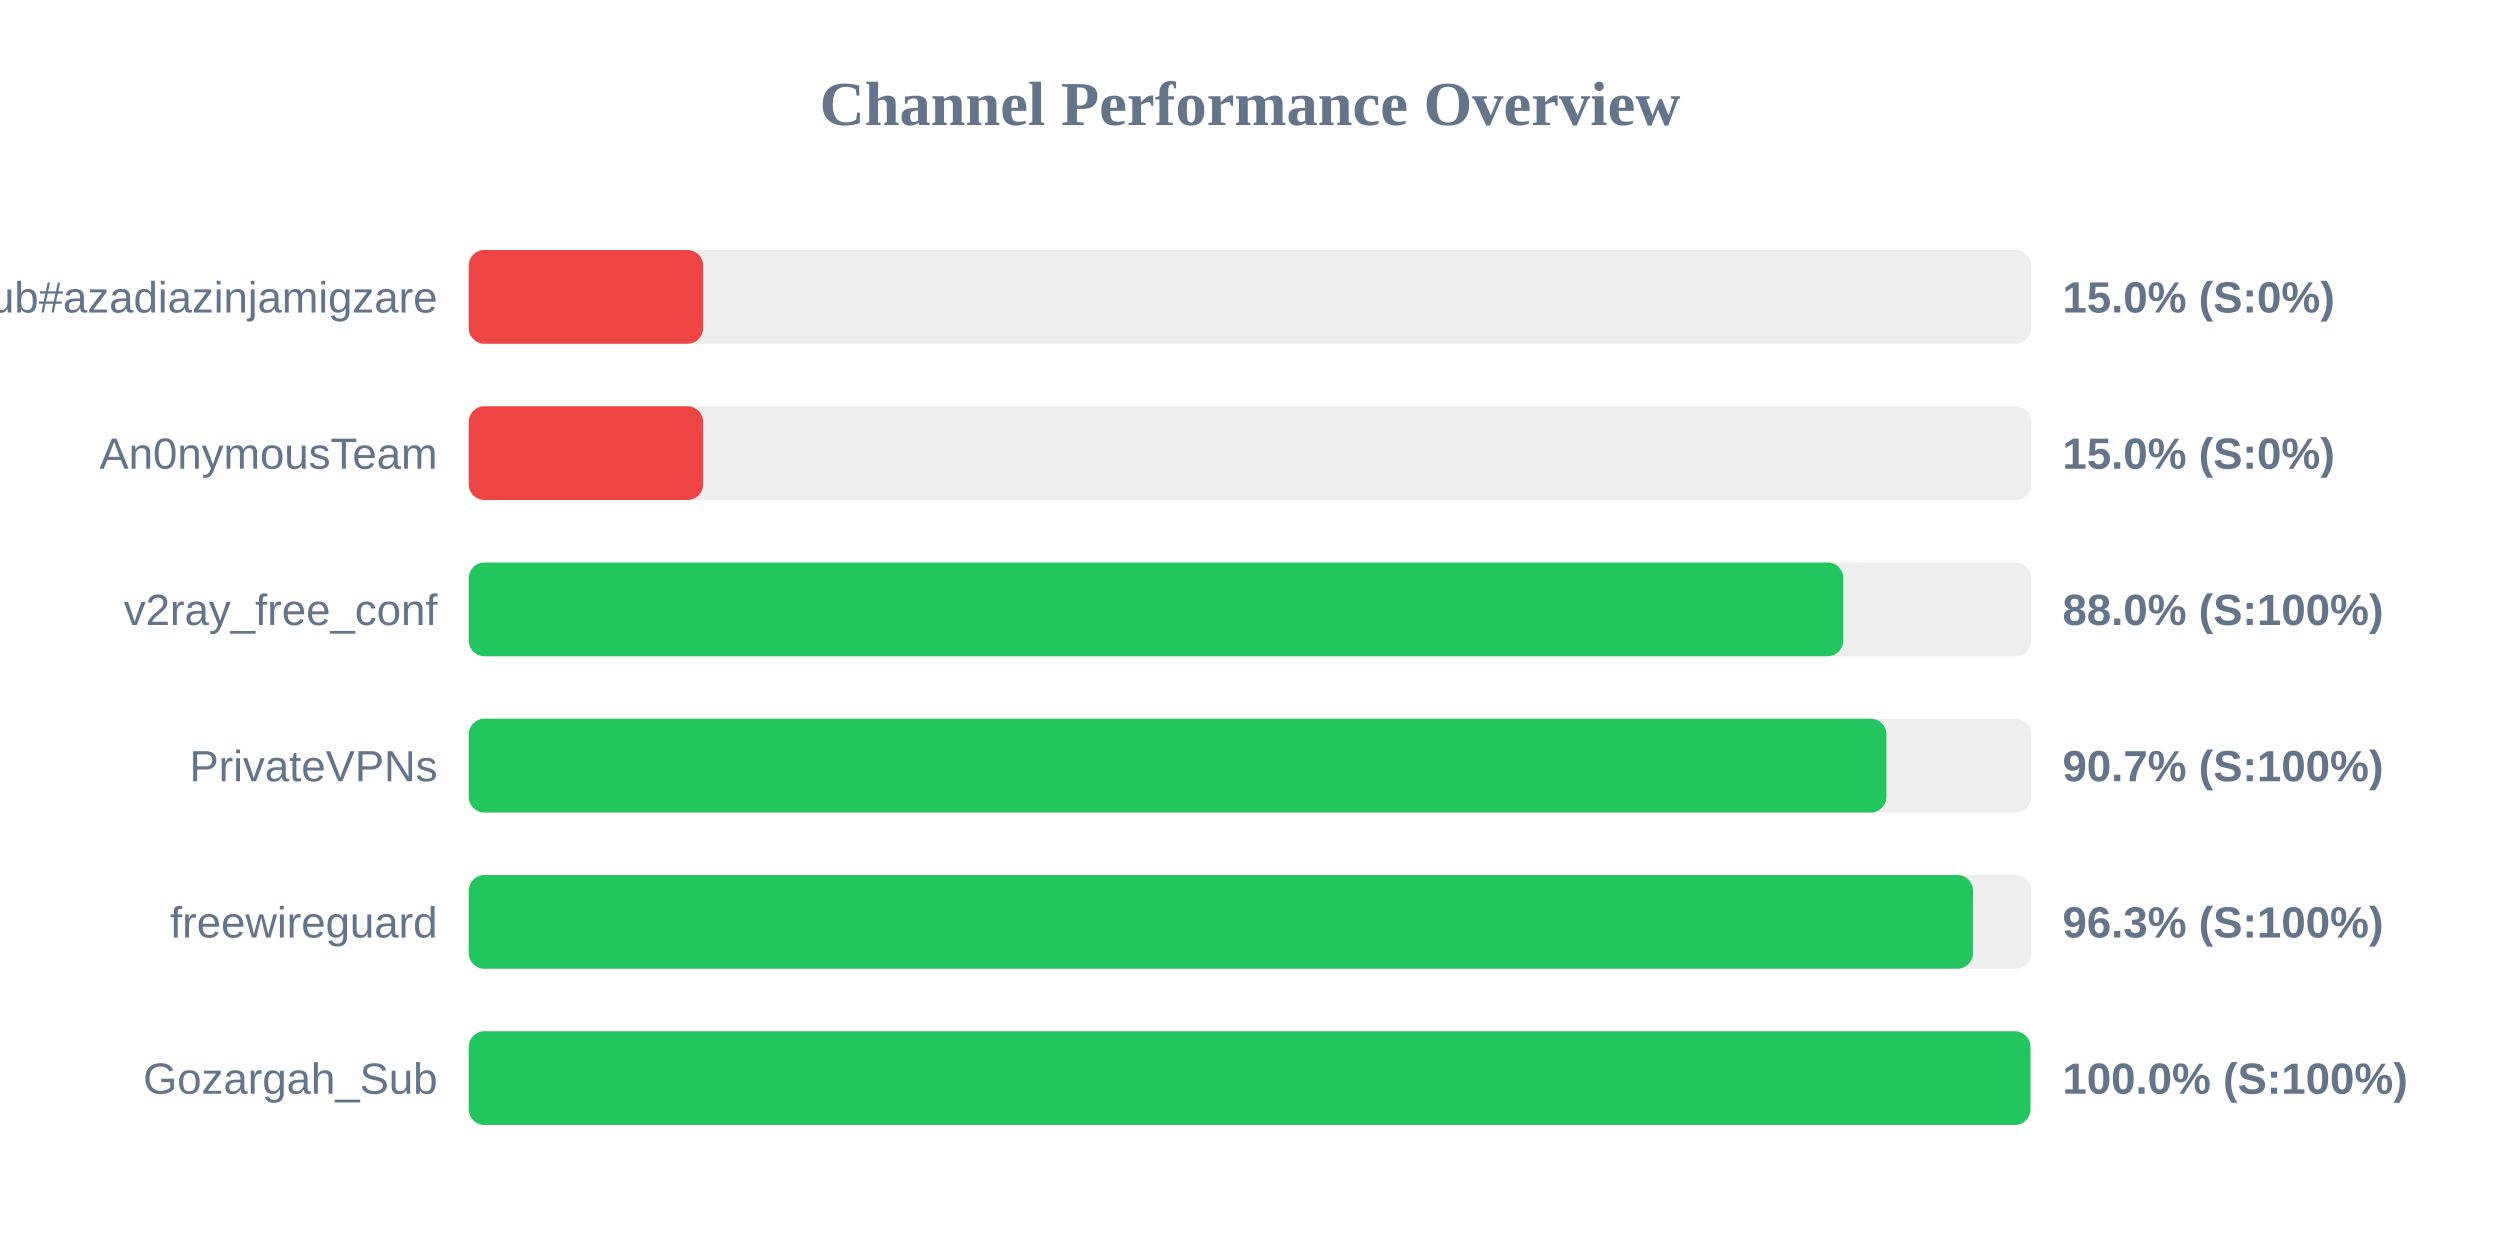
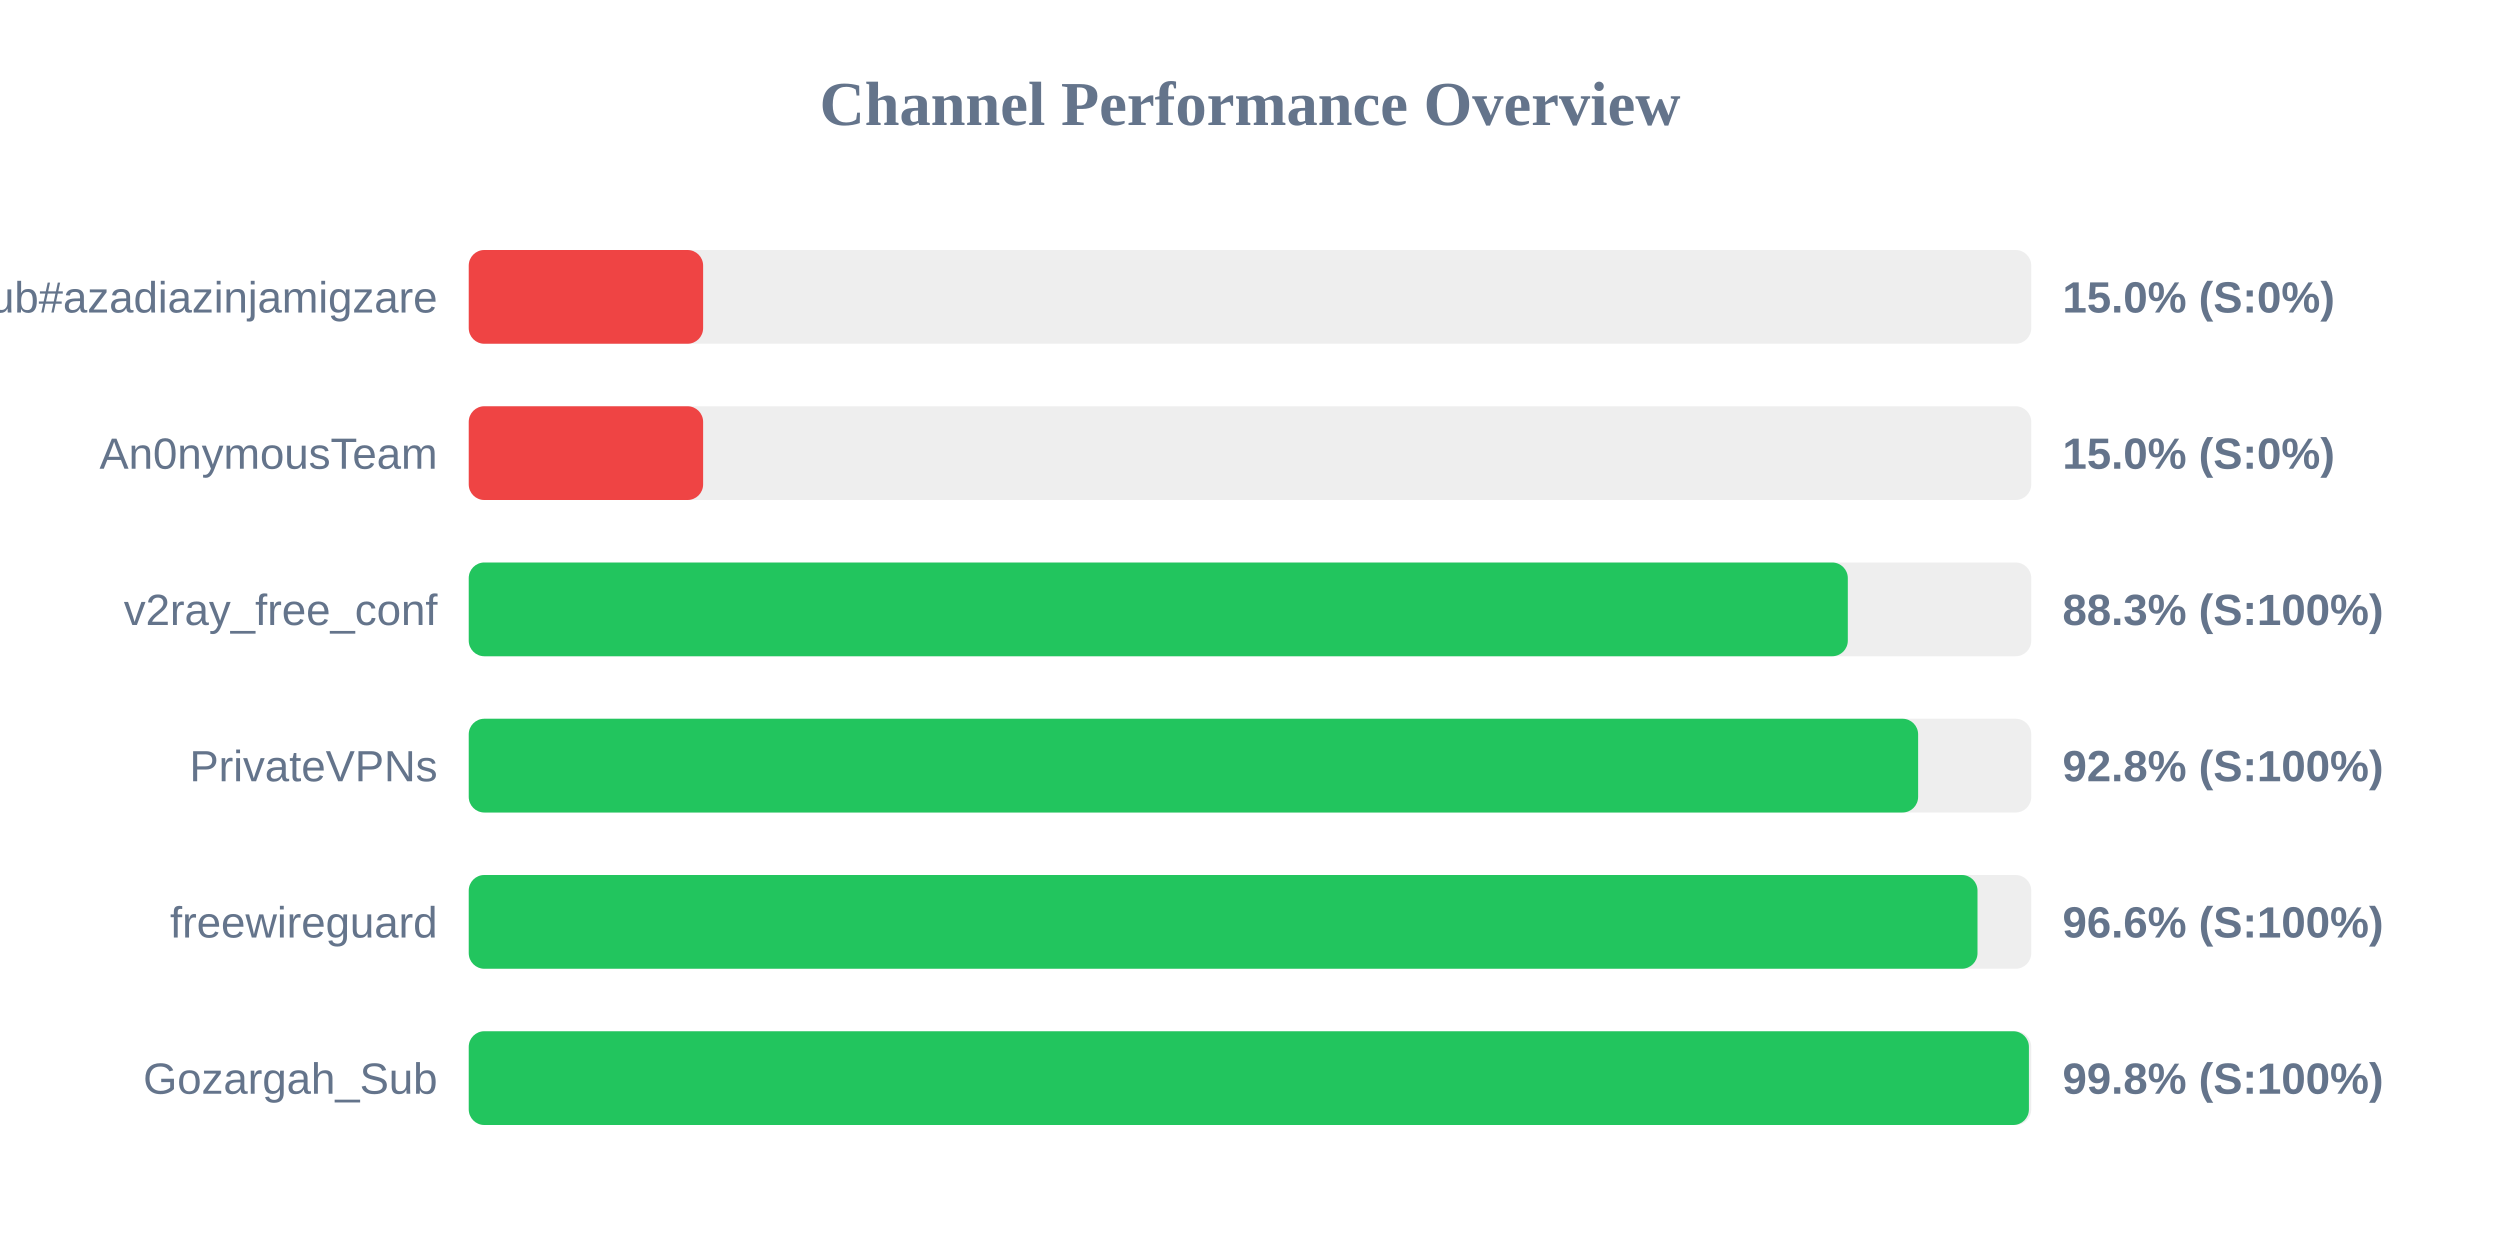
<svg xmlns="http://www.w3.org/2000/svg" width="800" height="400" version="1.1">
  <style>
        .row { font: 14px Arial; fill: #64748b; }
        .score { font: bold 14px Arial; fill: #64748b; }
    </style>
  <text x="400" y="40" text-anchor="middle" font-size="20px" font-weight="bold" fill="#64748b">Channel Performance Overview</text>
  <rect x="150" y="80" width="500" height="30" fill="#eee" rx="5" />
  <rect x="150" y="80" width="75.0" height="30" fill="#ef4444" rx="5" />
  <text x="140" y="100" text-anchor="end" class="row">Sub#azadiazinjamigzare</text>
  <text x="660" y="100" text-anchor="start" class="score">15.0% (S:0%)</text>
  <rect x="150" y="130" width="500" height="30" fill="#eee" rx="5" />
  <rect x="150" y="130" width="75.0" height="30" fill="#ef4444" rx="5" />
  <text x="140" y="150" text-anchor="end" class="row">An0nymousTeam</text>
  <text x="660" y="150" text-anchor="start" class="score">15.0% (S:0%)</text>
  <rect x="150" y="180" width="500" height="30" fill="#eee" rx="5" />
-   <rect x="150" y="180" width="439.85" height="30" fill="#22c55e" rx="5" />
+   <rect x="150" y="180" width="441.3" height="30" fill="#22c55e" rx="5" />
  <text x="140" y="200" text-anchor="end" class="row">v2ray_free_conf</text>
-   <text x="660" y="200" text-anchor="start" class="score">88.0% (S:100%)</text>
+   <text x="660" y="200" text-anchor="start" class="score">88.3% (S:100%)</text>
  <rect x="150" y="230" width="500" height="30" fill="#eee" rx="5" />
-   <rect x="150" y="230" width="453.65" height="30" fill="#22c55e" rx="5" />
+   <rect x="150" y="230" width="463.8" height="30" fill="#22c55e" rx="5" />
  <text x="140" y="250" text-anchor="end" class="row">PrivateVPNs</text>
-   <text x="660" y="250" text-anchor="start" class="score">90.7% (S:100%)</text>
+   <text x="660" y="250" text-anchor="start" class="score">92.8% (S:100%)</text>
  <rect x="150" y="280" width="500" height="30" fill="#eee" rx="5" />
-   <rect x="150" y="280" width="481.35" height="30" fill="#22c55e" rx="5" />
+   <rect x="150" y="280" width="482.8" height="30" fill="#22c55e" rx="5" />
  <text x="140" y="300" text-anchor="end" class="row">freewireguard</text>
-   <text x="660" y="300" text-anchor="start" class="score">96.3% (S:100%)</text>
+   <text x="660" y="300" text-anchor="start" class="score">96.6% (S:100%)</text>
  <rect x="150" y="330" width="500" height="30" fill="#eee" rx="5" />
-   <rect x="150" y="330" width="499.75" height="30" fill="#22c55e" rx="5" />
+   <rect x="150" y="330" width="499.25" height="30" fill="#22c55e" rx="5" />
  <text x="140" y="350" text-anchor="end" class="row">Gozargah_Sub</text>
-   <text x="660" y="350" text-anchor="start" class="score">100.0% (S:100%)</text>
+   <text x="660" y="350" text-anchor="start" class="score">99.8% (S:100%)</text>
</svg>
